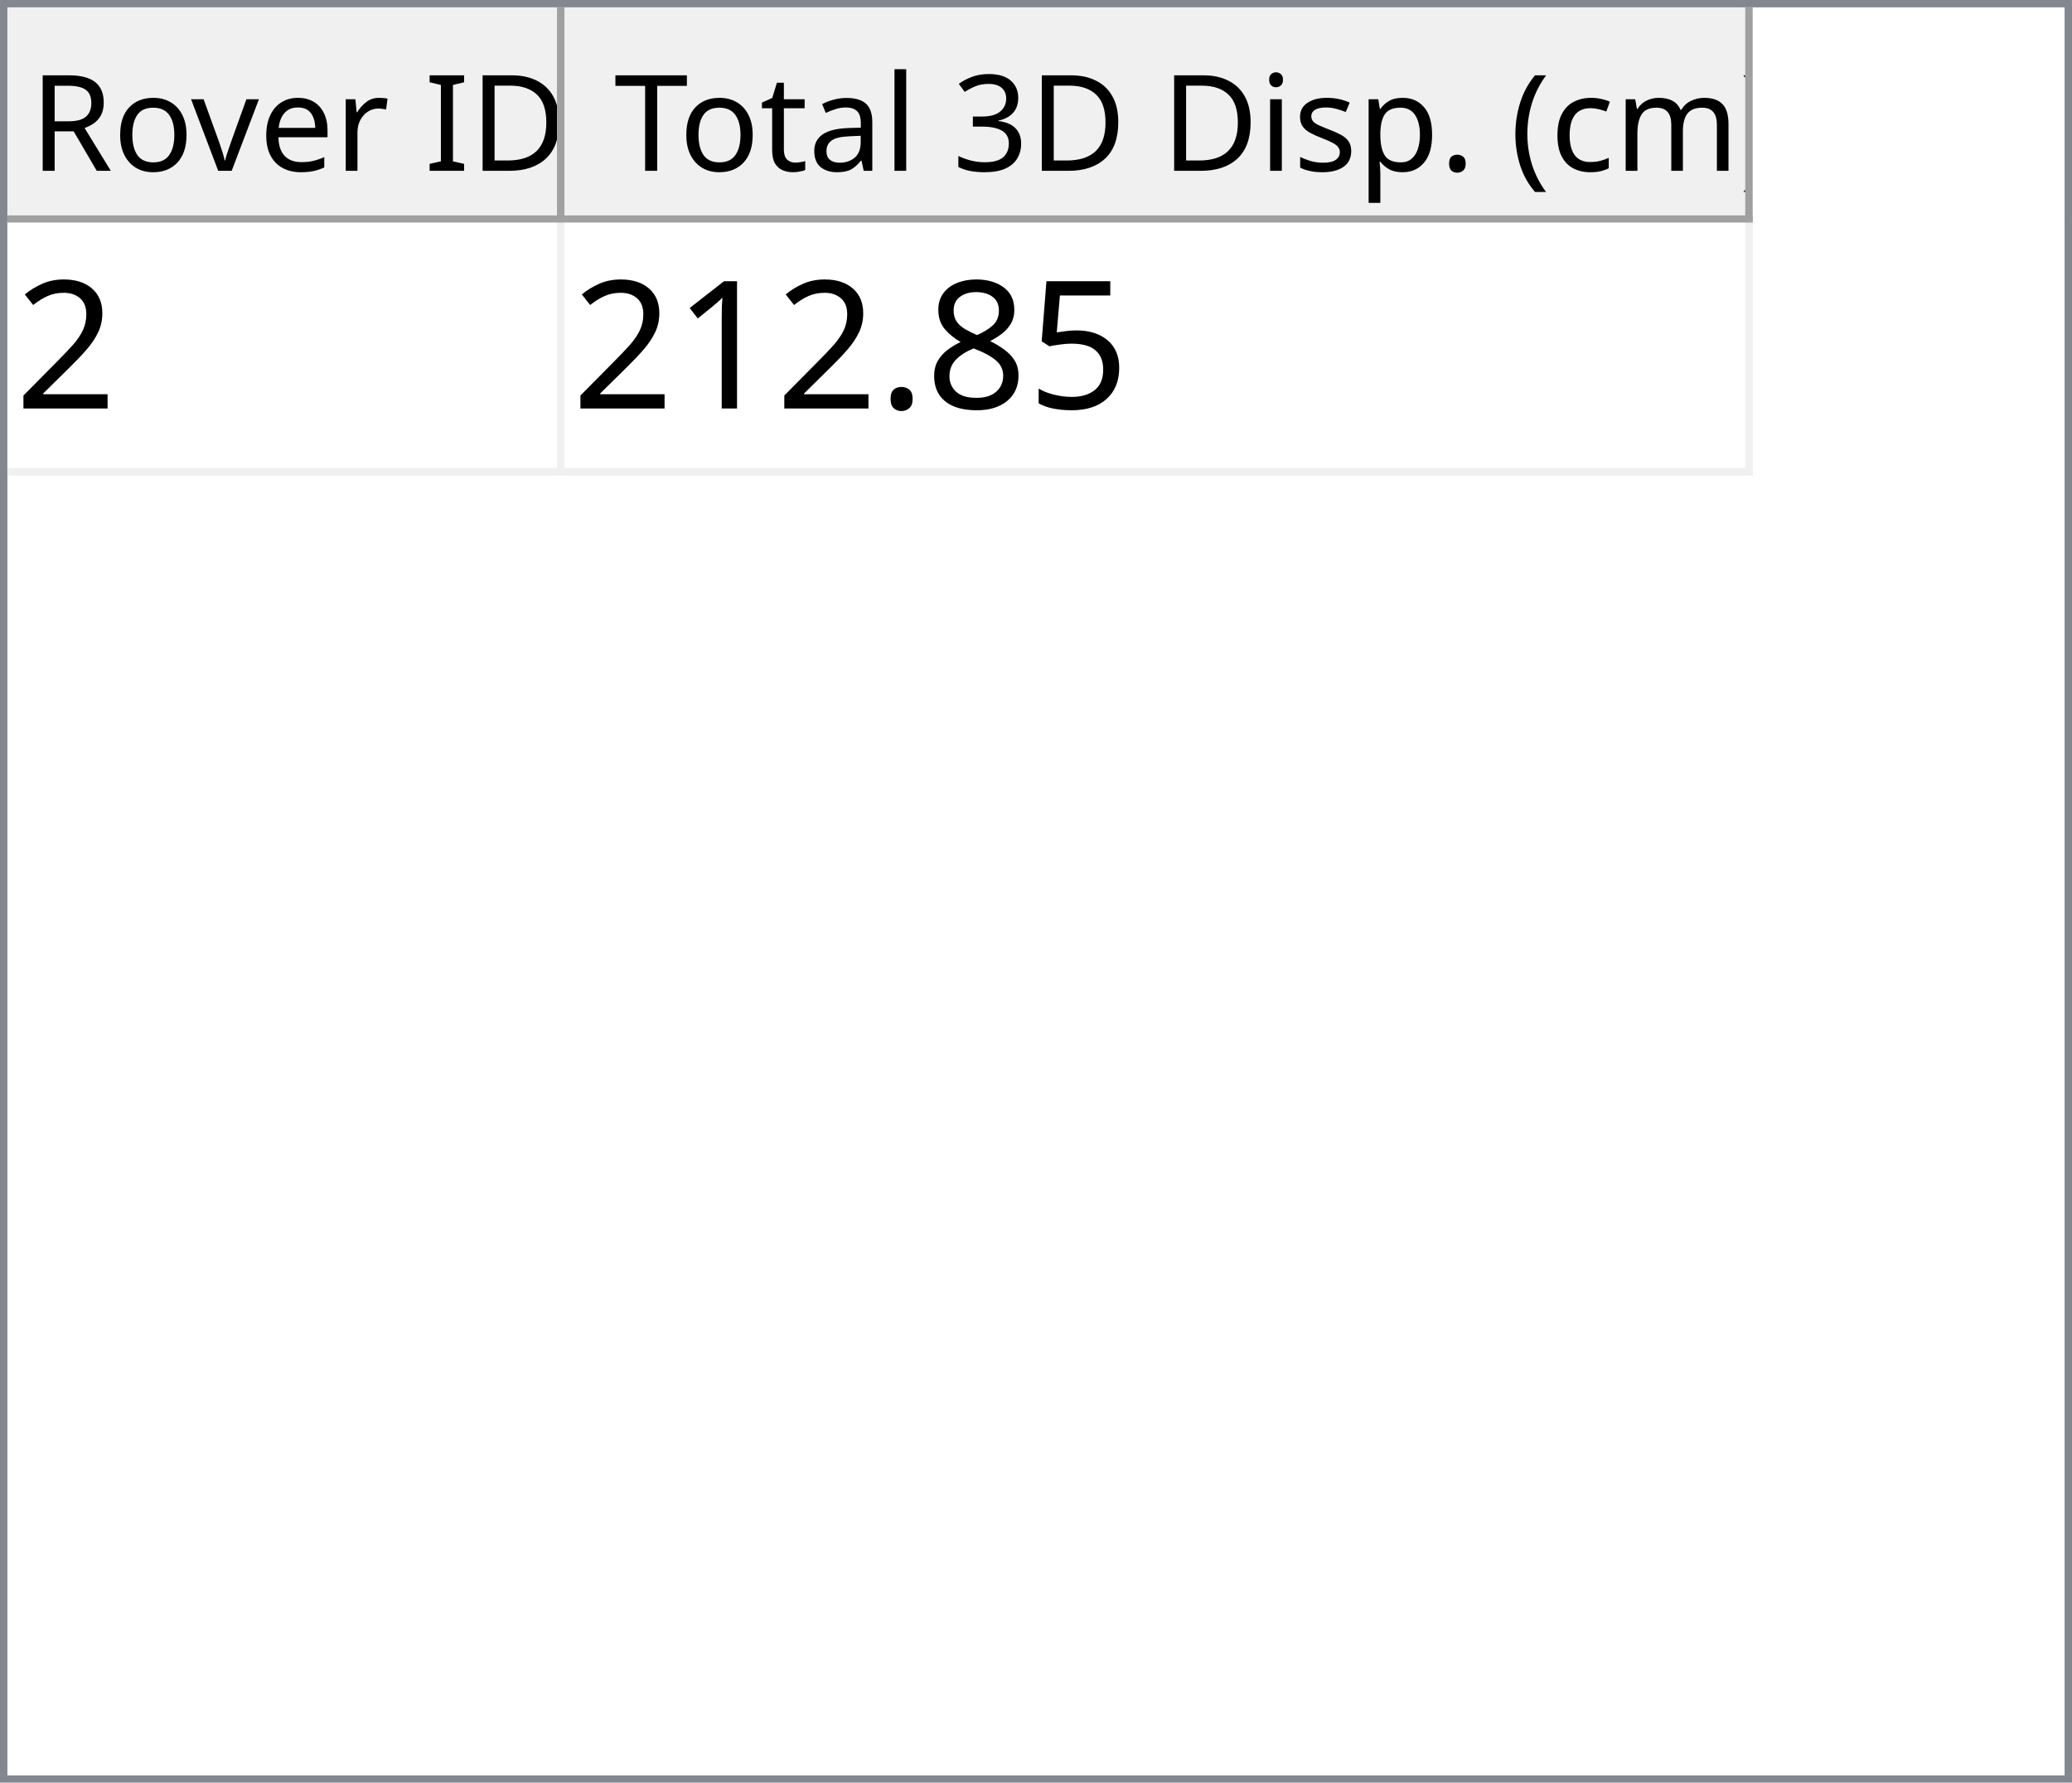
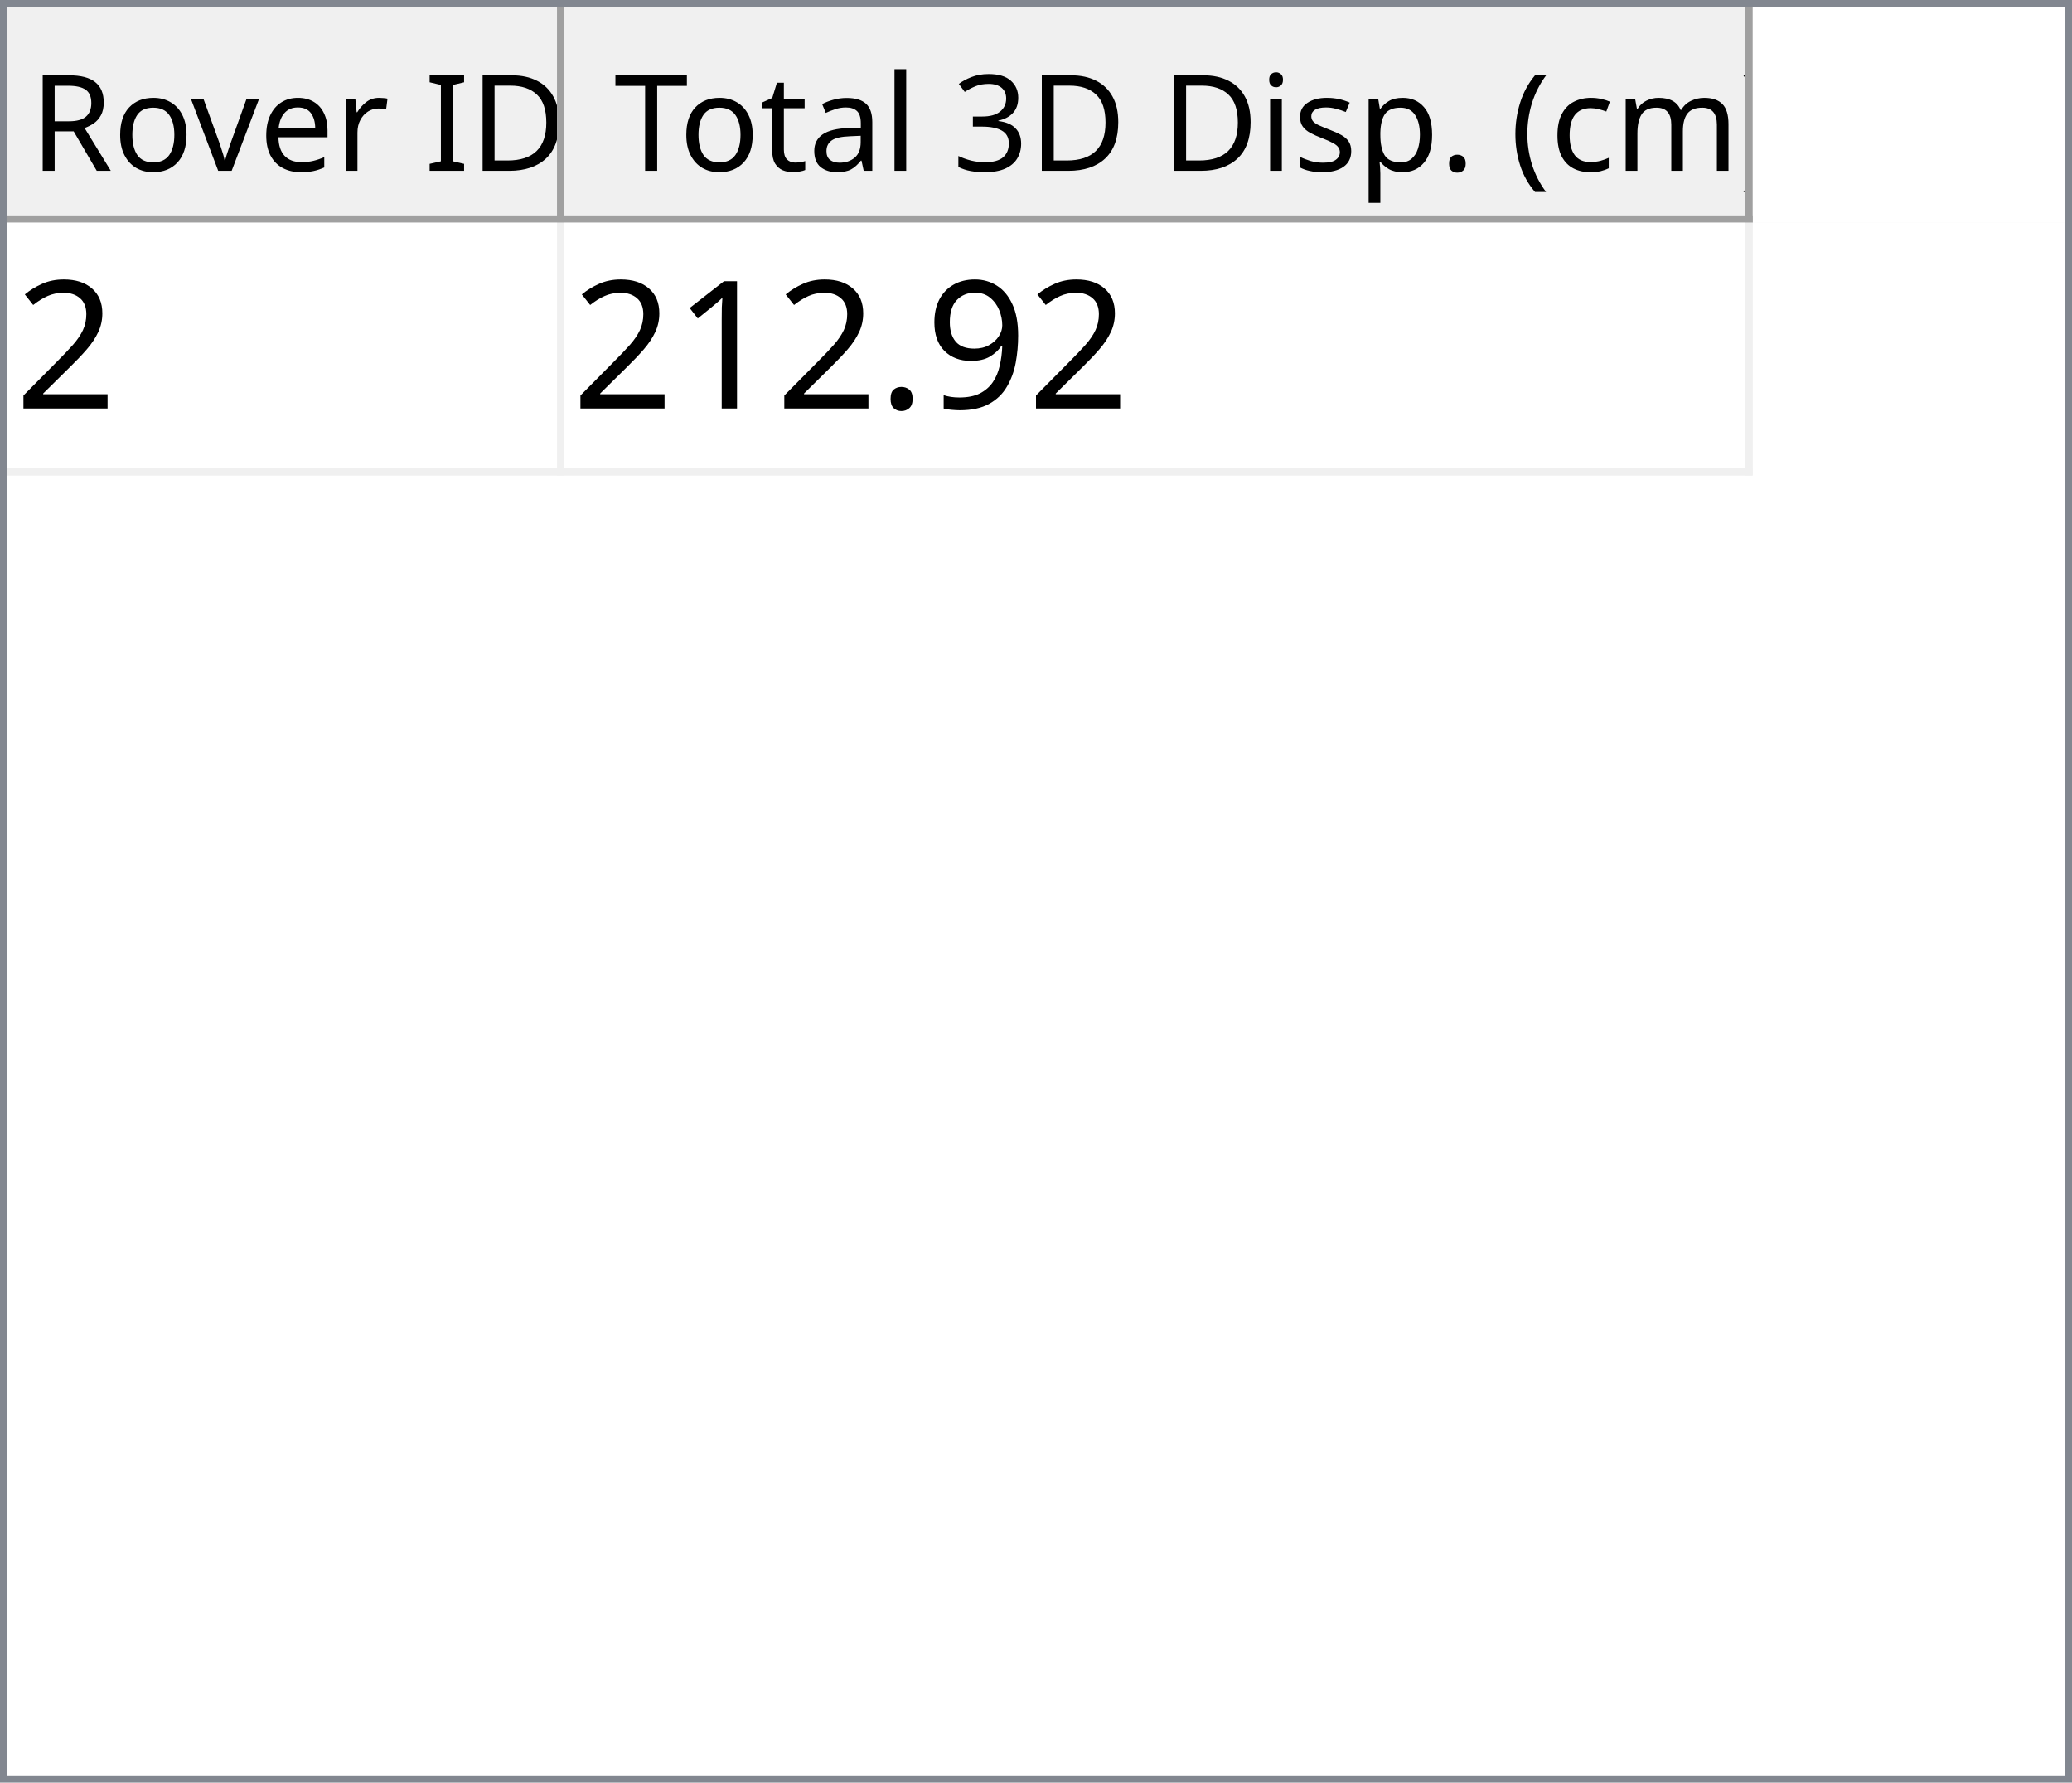
<svg xmlns="http://www.w3.org/2000/svg" style="fill-opacity:1; color-rendering:auto; color-interpolation:auto; text-rendering:auto; stroke:black; stroke-linecap:square; stroke-miterlimit:10; shape-rendering:auto; stroke-opacity:1; fill:black; stroke-dasharray:none; font-weight:normal; stroke-width:1; font-family:'Dialog'; font-style:normal; stroke-linejoin:miter; font-size:12px; stroke-dashoffset:0; image-rendering:auto;" width="279" height="240">
  <defs id="genericDefs" />
  <g>
    <defs id="defs1">
      <clipPath clipPathUnits="userSpaceOnUse" id="clipPath1">
        <path d="M0 0 L279 0 L279 240 L0 240 L0 0 Z" />
      </clipPath>
      <clipPath clipPathUnits="userSpaceOnUse" id="clipPath2">
        <path d="M0 0 L0 240 L279 240 L279 0 Z" />
      </clipPath>
      <clipPath clipPathUnits="userSpaceOnUse" id="clipPath3">
        <path d="M0 0 L0 29 L277 29 L277 0 Z" />
      </clipPath>
      <clipPath clipPathUnits="userSpaceOnUse" id="clipPath4">
        <path d="M0 0 L0 29 L75 29 L75 0 Z" />
      </clipPath>
      <clipPath clipPathUnits="userSpaceOnUse" id="clipPath5">
        <path d="M1 1 L1 28 L74 28 L74 1 Z" />
      </clipPath>
      <clipPath clipPathUnits="userSpaceOnUse" id="clipPath6">
        <path d="M0 0 L0 27 L73 27 L73 0 Z" />
      </clipPath>
      <clipPath clipPathUnits="userSpaceOnUse" id="clipPath7">
        <path d="M-0.5 -0.5 L-0.5 28.5 L74.5 28.5 L74.5 -0.5 Z" />
      </clipPath>
      <clipPath clipPathUnits="userSpaceOnUse" id="clipPath8">
        <path d="M0 0 L0 29 L160 29 L160 0 Z" />
      </clipPath>
      <clipPath clipPathUnits="userSpaceOnUse" id="clipPath9">
        <path d="M1 1 L1 28 L159 28 L159 1 Z" />
      </clipPath>
      <clipPath clipPathUnits="userSpaceOnUse" id="clipPath10">
        <path d="M0 0 L0 27 L158 27 L158 0 Z" />
      </clipPath>
      <clipPath clipPathUnits="userSpaceOnUse" id="clipPath11">
        <path d="M-0.5 -0.5 L-0.5 28.5 L159.5 28.5 L159.5 -0.5 Z" />
      </clipPath>
      <clipPath clipPathUnits="userSpaceOnUse" id="clipPath12">
        <path d="M0 0 L0 209 L277 209 L277 0 Z" />
      </clipPath>
      <clipPath clipPathUnits="userSpaceOnUse" id="clipPath13">
        <path d="M0 0 L0 34 L235 34 L235 0 Z" />
      </clipPath>
      <clipPath clipPathUnits="userSpaceOnUse" id="clipPath14">
        <path d="M-0.5 -0.5 L-0.5 33.5 L234.5 33.5 L234.5 -0.5 Z" />
      </clipPath>
      <clipPath clipPathUnits="userSpaceOnUse" id="clipPath15">
        <path d="M0 0 L0 33 L74 33 L74 0 Z" />
      </clipPath>
      <clipPath clipPathUnits="userSpaceOnUse" id="clipPath16">
        <path d="M0 0 L0 33 L159 33 L159 0 Z" />
      </clipPath>
      <font horiz-adv-x="64.551" id="font1">
        <font-face ascent="107.91" descent="25.098" units-per-em="100" style="font-style:normal; font-family:Segoe UI; font-weight:normal;" />
        <missing-glyph horiz-adv-x="64.551" d="M8.109 0 L8.109 68.266 L56.453 68.266 L56.453 0 L8.109 0 ZM15.328 7.234 L49.219 7.234 L49.219 61.031 L15.328 61.031 L15.328 7.234 Z" />
        <glyph unicode="D" horiz-adv-x="70.117" d="M9.188 0 L9.188 70.016 L28.516 70.016 Q65.531 70.016 65.531 35.891 Q65.531 19.672 55.25 9.836 Q44.969 0 27.734 0 L9.188 0 ZM17.391 62.594 L17.391 7.422 L27.828 7.422 Q41.609 7.422 49.273 14.797 Q56.938 22.172 56.938 35.688 Q56.938 62.594 28.328 62.594 L17.391 62.594 Z" />
        <glyph unicode="I" horiz-adv-x="26.611" d="M17.391 0 L9.188 0 L9.188 70.016 L17.391 70.016 L17.391 0 Z" />
        <glyph unicode=" " horiz-adv-x="27.393" d="" />
        <glyph unicode="r" horiz-adv-x="34.766" d="M34.188 41.891 Q32.078 43.5 28.125 43.5 Q23 43.5 19.555 38.672 Q16.109 33.844 16.109 25.484 L16.109 0 L8.109 0 L8.109 50 L16.109 50 L16.109 39.703 L16.312 39.703 Q18.016 44.969 21.531 47.922 Q25.047 50.875 29.391 50.875 Q32.516 50.875 34.188 50.203 L34.188 41.891 Z" />
        <glyph unicode="e" horiz-adv-x="52.295" d="M48.297 23 L12.984 23 Q13.188 14.656 17.484 10.109 Q21.781 5.562 29.297 5.562 Q37.75 5.562 44.828 11.141 L44.828 3.609 Q38.234 -1.172 27.391 -1.172 Q16.797 -1.172 10.742 5.641 Q4.688 12.453 4.688 24.812 Q4.688 36.469 11.305 43.82 Q17.922 51.172 27.734 51.172 Q37.547 51.172 42.922 44.828 Q48.297 38.484 48.297 27.203 L48.297 23 ZM40.094 29.781 Q40.047 36.719 36.75 40.578 Q33.453 44.438 27.594 44.438 Q21.922 44.438 17.969 40.383 Q14.016 36.328 13.094 29.781 L40.094 29.781 Z" />
        <glyph unicode="v" horiz-adv-x="47.9" d="M47.406 50 L27.484 0 L19.625 0 L0.688 50 L9.469 50 L22.172 13.672 Q23.578 9.672 23.922 6.688 L24.125 6.688 Q24.609 10.453 25.688 13.484 L38.969 50 L47.406 50 Z" />
        <glyph unicode="o" horiz-adv-x="58.594" d="M29 -1.172 Q17.922 -1.172 11.305 5.836 Q4.688 12.844 4.688 24.422 Q4.688 37.016 11.57 44.094 Q18.453 51.172 30.172 51.172 Q41.359 51.172 47.633 44.289 Q53.906 37.406 53.906 25.203 Q53.906 13.234 47.141 6.031 Q40.375 -1.172 29 -1.172 ZM29.594 44.438 Q21.875 44.438 17.383 39.188 Q12.891 33.938 12.891 24.703 Q12.891 15.828 17.43 10.695 Q21.969 5.562 29.594 5.562 Q37.359 5.562 41.531 10.594 Q45.703 15.625 45.703 24.906 Q45.703 34.281 41.531 39.359 Q37.359 44.438 29.594 44.438 Z" />
        <glyph unicode="R" horiz-adv-x="59.814" d="M59.375 0 L49.609 0 L37.891 19.625 Q36.281 22.359 34.766 24.289 Q33.25 26.219 31.664 27.438 Q30.078 28.656 28.25 29.219 Q26.422 29.781 24.125 29.781 L17.391 29.781 L17.391 0 L9.188 0 L9.188 70.016 L30.078 70.016 Q34.672 70.016 38.555 68.867 Q42.438 67.719 45.289 65.375 Q48.141 63.031 49.758 59.547 Q51.375 56.062 51.375 51.375 Q51.375 47.703 50.273 44.656 Q49.172 41.609 47.148 39.211 Q45.125 36.812 42.266 35.133 Q39.406 33.453 35.844 32.516 L35.844 32.328 Q37.594 31.547 38.891 30.547 Q40.188 29.547 41.359 28.18 Q42.531 26.812 43.68 25.078 Q44.828 23.344 46.234 21.047 L59.375 0 ZM17.391 62.594 L17.391 37.203 L28.516 37.203 Q31.594 37.203 34.203 38.133 Q36.812 39.062 38.719 40.797 Q40.625 42.531 41.703 45.047 Q42.781 47.562 42.781 50.688 Q42.781 56.297 39.141 59.445 Q35.5 62.594 28.609 62.594 L17.391 62.594 Z" />
        <glyph unicode=")" horiz-adv-x="30.176" d="M8.297 -15.922 L1.172 -15.922 Q16.406 2.344 16.406 26.812 Q16.406 51.469 1.078 70.016 L8.297 70.016 Q23.531 52.156 23.531 26.703 Q23.531 1.375 8.297 -15.922 Z" />
        <glyph unicode="m" horiz-adv-x="86.133" d="M79.109 0 L71.094 0 L71.094 28.719 Q71.094 37.016 68.531 40.727 Q65.969 44.438 59.906 44.438 Q54.781 44.438 51.195 39.75 Q47.609 35.062 47.609 28.516 L47.609 0 L39.594 0 L39.594 29.688 Q39.594 44.438 28.219 44.438 Q22.953 44.438 19.531 40.016 Q16.109 35.594 16.109 28.516 L16.109 0 L8.109 0 L8.109 50 L16.109 50 L16.109 42.094 L16.312 42.094 Q21.625 51.172 31.844 51.172 Q36.969 51.172 40.773 48.312 Q44.578 45.453 46 40.828 Q51.562 51.172 62.594 51.172 Q79.109 51.172 79.109 30.812 L79.109 0 Z" />
        <glyph unicode="c" horiz-adv-x="46.191" d="M42.188 2.297 Q36.422 -1.172 28.516 -1.172 Q17.828 -1.172 11.258 5.789 Q4.688 12.75 4.688 23.828 Q4.688 36.188 11.766 43.68 Q18.844 51.172 30.672 51.172 Q37.25 51.172 42.281 48.734 L42.281 40.531 Q36.719 44.438 30.375 44.438 Q22.703 44.438 17.797 38.945 Q12.891 33.453 12.891 24.516 Q12.891 15.719 17.508 10.641 Q22.125 5.562 29.891 5.562 Q36.422 5.562 42.188 9.906 L42.188 2.297 Z" />
        <glyph unicode="(" horiz-adv-x="30.176" d="M29.109 -15.922 L21.969 -15.922 Q6.844 1.375 6.844 26.703 Q6.844 52.156 21.969 70.016 L29.203 70.016 Q13.875 51.469 13.875 26.812 Q13.875 2.344 29.109 -15.922 Z" />
        <glyph unicode="." horiz-adv-x="21.68" d="M10.891 -1.078 Q8.641 -1.078 7.055 0.539 Q5.469 2.156 5.469 4.391 Q5.469 6.641 7.055 8.273 Q8.641 9.906 10.891 9.906 Q13.188 9.906 14.797 8.273 Q16.406 6.641 16.406 4.391 Q16.406 2.156 14.797 0.539 Q13.188 -1.078 10.891 -1.078 Z" />
        <glyph unicode="p" horiz-adv-x="58.789" d="M16.312 7.234 L16.109 7.234 L16.109 -23 L8.109 -23 L8.109 50 L16.109 50 L16.109 41.219 L16.312 41.219 Q22.219 51.172 33.594 51.172 Q43.266 51.172 48.688 44.461 Q54.109 37.75 54.109 26.469 Q54.109 13.922 48 6.375 Q41.891 -1.172 31.297 -1.172 Q21.578 -1.172 16.312 7.234 ZM16.109 27.391 L16.109 20.406 Q16.109 14.203 20.141 9.883 Q24.172 5.562 30.375 5.562 Q37.641 5.562 41.773 11.133 Q45.906 16.703 45.906 26.609 Q45.906 34.969 42.047 39.703 Q38.188 44.438 31.594 44.438 Q24.609 44.438 20.359 39.578 Q16.109 34.719 16.109 27.391 Z" />
        <glyph unicode="s" horiz-adv-x="42.432" d="M5.078 1.812 L5.078 10.406 Q11.625 5.562 19.484 5.562 Q30.031 5.562 30.031 12.594 Q30.031 14.594 29.125 15.992 Q28.219 17.391 26.68 18.461 Q25.141 19.531 23.07 20.383 Q21 21.234 18.609 22.172 Q15.281 23.484 12.766 24.828 Q10.25 26.172 8.57 27.859 Q6.891 29.547 6.031 31.695 Q5.172 33.844 5.172 36.719 Q5.172 40.234 6.789 42.945 Q8.406 45.656 11.086 47.484 Q13.766 49.312 17.211 50.242 Q20.656 51.172 24.312 51.172 Q30.812 51.172 35.938 48.922 L35.938 40.828 Q30.422 44.438 23.25 44.438 Q21 44.438 19.195 43.922 Q17.391 43.406 16.094 42.477 Q14.797 41.547 14.086 40.258 Q13.375 38.969 13.375 37.406 Q13.375 35.453 14.086 34.133 Q14.797 32.812 16.164 31.789 Q17.531 30.766 19.484 29.938 Q21.438 29.109 23.922 28.125 Q27.25 26.859 29.883 25.516 Q32.516 24.172 34.375 22.484 Q36.234 20.797 37.234 18.602 Q38.234 16.406 38.234 13.375 Q38.234 9.672 36.602 6.938 Q34.969 4.203 32.234 2.398 Q29.5 0.594 25.93 -0.289 Q22.359 -1.172 18.453 -1.172 Q10.75 -1.172 5.078 1.812 Z" />
        <glyph unicode="i" horiz-adv-x="24.219" d="M12.203 62.703 Q10.062 62.703 8.547 64.164 Q7.031 65.625 7.031 67.875 Q7.031 70.125 8.547 71.609 Q10.062 73.094 12.203 73.094 Q14.406 73.094 15.945 71.609 Q17.484 70.125 17.484 67.875 Q17.484 65.719 15.945 64.211 Q14.406 62.703 12.203 62.703 ZM16.109 0 L8.109 0 L8.109 50 L16.109 50 L16.109 0 Z" />
        <glyph unicode="3" horiz-adv-x="53.906" d="M46.531 19.828 Q46.531 15.094 44.75 11.211 Q42.969 7.328 39.719 4.57 Q36.469 1.812 31.93 0.297 Q27.391 -1.219 21.922 -1.219 Q11.922 -1.219 6 2.594 L6 11.188 Q13.094 5.609 22.219 5.609 Q25.875 5.609 28.828 6.539 Q31.781 7.469 33.906 9.227 Q36.031 10.984 37.18 13.477 Q38.328 15.969 38.328 19.094 Q38.328 32.812 18.797 32.812 L12.984 32.812 L12.984 39.594 L18.5 39.594 Q35.797 39.594 35.797 52.484 Q35.797 64.406 22.609 64.406 Q15.188 64.406 8.688 59.422 L8.688 67.188 Q15.375 71.188 24.609 71.188 Q29 71.188 32.57 69.969 Q36.141 68.75 38.68 66.555 Q41.219 64.359 42.609 61.281 Q44 58.203 44 54.5 Q44 40.672 30.031 36.719 L30.031 36.531 Q33.594 36.141 36.625 34.797 Q39.656 33.453 41.852 31.305 Q44.047 29.156 45.289 26.25 Q46.531 23.344 46.531 19.828 Z" />
        <glyph unicode="l" horiz-adv-x="24.219" d="M16.109 0 L8.109 0 L8.109 74.031 L16.109 74.031 L16.109 0 Z" />
        <glyph unicode="a" horiz-adv-x="50.879" d="M43.891 0 L35.891 0 L35.891 7.812 L35.688 7.812 Q30.469 -1.172 20.312 -1.172 Q12.844 -1.172 8.617 2.781 Q4.391 6.734 4.391 13.281 Q4.391 27.297 20.906 29.594 L35.891 31.688 Q35.891 44.438 25.594 44.438 Q16.547 44.438 9.281 38.281 L9.281 46.484 Q16.656 51.172 26.266 51.172 Q43.891 51.172 43.891 32.516 L43.891 0 ZM35.891 25.297 L23.828 23.641 Q18.266 22.859 15.43 20.875 Q12.594 18.891 12.594 13.875 Q12.594 10.203 15.211 7.883 Q17.828 5.562 22.172 5.562 Q28.125 5.562 32.008 9.742 Q35.891 13.922 35.891 20.312 L35.891 25.297 Z" />
        <glyph unicode="t" horiz-adv-x="33.887" d="M31.297 0.484 Q28.469 -1.078 23.828 -1.078 Q10.688 -1.078 10.688 13.578 L10.688 43.172 L2.094 43.172 L2.094 50 L10.688 50 L10.688 62.203 L18.703 64.797 L18.703 50 L31.297 50 L31.297 43.172 L18.703 43.172 L18.703 14.984 Q18.703 9.969 20.414 7.82 Q22.125 5.672 26.078 5.672 Q29.109 5.672 31.297 7.328 L31.297 0.484 Z" />
        <glyph unicode="T" horiz-adv-x="52.393" d="M50.594 62.594 L30.375 62.594 L30.375 0 L22.172 0 L22.172 62.594 L2 62.594 L2 70.016 L50.594 70.016 L50.594 62.594 Z" />
      </font>
      <font horiz-adv-x="75.0" id="font2">
        <font-face ascent="100.537" descent="21.973" units-per-em="100" style="font-style:normal; font-family:sans-serif; font-weight:normal;" />
        <missing-glyph horiz-adv-x="75.0" d="M12.5 0 L12.5 62.5 L62.5 62.5 L62.5 0 L12.5 0 ZM14.062 1.562 L60.938 1.562 L60.938 60.938 L14.062 60.938 L14.062 1.562 Z" />
        <glyph unicode="2" horiz-adv-x="55.615" d="M50.344 8.453 L50.344 0 L3.031 0 Q2.938 3.172 4.047 6.109 Q5.859 10.938 9.836 15.625 Q13.812 20.312 21.344 26.469 Q33.016 36.031 37.117 41.625 Q41.219 47.219 41.219 52.203 Q41.219 57.422 37.477 61.008 Q33.734 64.594 27.734 64.594 Q21.391 64.594 17.578 60.789 Q13.766 56.984 13.719 50.25 L4.688 51.172 Q5.609 61.281 11.664 66.578 Q17.719 71.875 27.938 71.875 Q38.234 71.875 44.242 66.164 Q50.25 60.453 50.25 52 Q50.25 47.703 48.492 43.555 Q46.734 39.406 42.656 34.812 Q38.578 30.219 29.109 22.219 Q21.188 15.578 18.945 13.211 Q16.703 10.844 15.234 8.453 L50.344 8.453 Z" />
-         <glyph unicode="5" horiz-adv-x="55.615" d="M4.156 18.75 L13.375 19.531 Q14.406 12.797 18.141 9.398 Q21.875 6 27.156 6 Q33.5 6 37.891 10.789 Q42.281 15.578 42.281 23.484 Q42.281 31 38.062 35.352 Q33.844 39.703 27 39.703 Q22.75 39.703 19.336 37.773 Q15.922 35.844 13.969 32.766 L5.719 33.844 L12.641 70.609 L48.25 70.609 L48.25 62.203 L19.672 62.203 L15.828 42.969 Q22.266 47.469 29.344 47.469 Q38.719 47.469 45.164 40.969 Q51.609 34.469 51.609 24.266 Q51.609 14.547 45.953 7.469 Q39.062 -1.219 27.156 -1.219 Q17.391 -1.219 11.211 4.25 Q5.031 9.719 4.156 18.75 Z" />
-         <glyph unicode="8" horiz-adv-x="55.615" d="M17.672 38.812 Q12.203 40.828 9.57 44.539 Q6.938 48.25 6.938 53.422 Q6.938 61.234 12.555 66.555 Q18.172 71.875 27.484 71.875 Q36.859 71.875 42.578 66.43 Q48.297 60.984 48.297 53.172 Q48.297 48.188 45.68 44.508 Q43.062 40.828 37.75 38.812 Q44.344 36.672 47.781 31.883 Q51.219 27.094 51.219 20.453 Q51.219 11.281 44.727 5.031 Q38.234 -1.219 27.641 -1.219 Q17.047 -1.219 10.547 5.055 Q4.047 11.328 4.047 20.703 Q4.047 27.688 7.594 32.398 Q11.141 37.109 17.672 38.812 ZM15.922 53.719 Q15.922 48.641 19.195 45.414 Q22.469 42.188 27.688 42.188 Q32.766 42.188 36.016 45.383 Q39.266 48.578 39.266 53.219 Q39.266 58.062 35.914 61.359 Q32.562 64.656 27.594 64.656 Q22.562 64.656 19.242 61.43 Q15.922 58.203 15.922 53.719 ZM13.094 20.656 Q13.094 16.891 14.875 13.375 Q16.656 9.859 20.172 7.93 Q23.688 6 27.734 6 Q34.031 6 38.133 10.055 Q42.234 14.109 42.234 20.359 Q42.234 26.703 38.016 30.859 Q33.797 35.016 27.438 35.016 Q21.234 35.016 17.164 30.914 Q13.094 26.812 13.094 20.656 Z" />
+         <glyph unicode="9" horiz-adv-x="55.615" d="M5.469 16.547 L13.922 17.328 Q14.984 11.375 18.016 8.688 Q21.047 6 25.781 6 Q29.828 6 32.883 7.859 Q35.938 9.719 37.891 12.82 Q39.844 15.922 41.164 21.195 Q42.484 26.469 42.484 31.938 Q42.484 32.516 42.438 33.688 Q39.797 29.5 35.234 26.883 Q30.672 24.266 25.344 24.266 Q16.453 24.266 10.305 30.711 Q4.156 37.156 4.156 47.703 Q4.156 58.594 10.578 65.234 Q17 71.875 26.656 71.875 Q33.641 71.875 39.43 68.117 Q45.219 64.359 48.219 57.398 Q51.219 50.438 51.219 37.25 Q51.219 23.531 48.242 15.406 Q45.266 7.281 39.383 3.031 Q33.5 -1.219 25.594 -1.219 Q17.188 -1.219 11.867 3.445 Q6.547 8.109 5.469 16.547 ZM41.453 48.141 Q41.453 55.719 37.43 60.156 Q33.406 64.594 27.734 64.594 Q21.875 64.594 17.531 59.812 Q13.188 55.031 13.188 47.406 Q13.188 40.578 17.312 36.305 Q21.438 32.031 27.484 32.031 Q33.594 32.031 37.523 36.305 Q41.453 40.578 41.453 48.141 Z" />
        <glyph unicode="." horiz-adv-x="27.783" d="M9.078 0 L9.078 10.016 L19.094 10.016 L19.094 0 L9.078 0 Z" />
        <glyph unicode="1" horiz-adv-x="55.615" d="M37.25 0 L28.469 0 L28.469 56 Q25.297 52.984 20.141 49.953 Q14.984 46.922 10.891 45.406 L10.891 53.906 Q18.266 57.375 23.781 62.305 Q29.297 67.234 31.594 71.875 L37.25 71.875 L37.25 0 Z" />
      </font>
    </defs>
    <g style="fill:white; stroke:white;">
      <rect x="0" y="0" width="279" style="clip-path:url(#clipPath1); stroke:none;" height="240" />
    </g>
    <g style="fill:white; text-rendering:optimizeSpeed; color-rendering:optimizeSpeed; image-rendering:optimizeSpeed; shape-rendering:crispEdges; stroke:white; color-interpolation:sRGB;">
      <rect x="0" width="279" height="240" y="0" style="stroke:none;" />
      <path style="stroke:none;" d="M0 240 L279 240 L279 0 L0 0 Z" />
    </g>
    <g style="fill:rgb(240,240,240); font-size:18px; font-family:'Segoe UI'; stroke:rgb(240,240,240);">
      <rect x="0" y="0" width="279" style="clip-path:url(#clipPath2); stroke:none;" height="240" />
    </g>
    <g style="fill:rgb(130,135,144); font-size:18px; font-family:'Segoe UI'; stroke:rgb(130,135,144);">
      <path d="M0 0 L279 0 L279 240 L0 240 L0 0 ZM1 1 L278 1 L278 239 L1 239 L1 1 Z" style="fill-rule:evenodd; clip-path:url(#clipPath2); stroke:none;" />
    </g>
    <g style="fill:white; font-size:18px; font-family:'Segoe UI'; stroke:white;" transform="translate(1,1)">
      <rect x="0" y="0" width="277" style="clip-path:url(#clipPath3); stroke:none;" height="29" />
    </g>
    <g style="fill:rgb(240,240,240); font-size:18px; font-family:'Segoe UI'; stroke:rgb(240,240,240);" transform="translate(1,1)">
      <rect x="0" y="0" width="75" style="clip-path:url(#clipPath4); stroke:none;" height="29" />
    </g>
    <g style="font-family:'Segoe UI'; font-size:18px;" transform="translate(2,2)">
      <text x="2" xml:space="preserve" y="21" style="clip-path:url(#clipPath6); stroke:none;">Rover ID</text>
    </g>
    <g transform="translate(1.5,1.5)" style="fill:rgb(160,160,160); font-size:18px; font-family:'Segoe UI'; stroke:rgb(160,160,160); stroke-linejoin:bevel;">
      <line x1="74" x2="74" y1="0" style="fill:none; clip-path:url(#clipPath7);" y2="28" />
    </g>
    <g transform="matrix(1,0,0,1,1,1) translate(0.5,0.5)" style="fill:rgb(160,160,160); font-size:18px; font-family:'Segoe UI'; stroke:rgb(160,160,160); stroke-linejoin:bevel;">
      <line x1="0" x2="74" y1="28" style="fill:none; clip-path:url(#clipPath7);" y2="28" />
    </g>
    <g style="fill:rgb(240,240,240); font-size:18px; font-family:'Segoe UI'; stroke:rgb(240,240,240);" transform="translate(76,1)">
      <rect x="0" y="0" width="160" style="clip-path:url(#clipPath8); stroke:none;" height="29" />
    </g>
    <g style="font-family:'Segoe UI'; font-size:18px;" transform="translate(77,2)">
      <text x="1" xml:space="preserve" y="21" style="clip-path:url(#clipPath10); stroke:none;"> Total 3D Disp. (cm)</text>
    </g>
    <g transform="translate(76.5,1.5)" style="fill:rgb(160,160,160); font-size:18px; font-family:'Segoe UI'; stroke:rgb(160,160,160); stroke-linejoin:bevel;">
      <line x1="159" x2="159" y1="0" style="fill:none; clip-path:url(#clipPath11);" y2="28" />
    </g>
    <g transform="matrix(1,0,0,1,76,1) translate(0.5,0.5)" style="fill:rgb(160,160,160); font-size:18px; font-family:'Segoe UI'; stroke:rgb(160,160,160); stroke-linejoin:bevel;">
      <line x1="0" x2="159" y1="28" style="fill:none; clip-path:url(#clipPath11);" y2="28" />
    </g>
    <g style="fill:white; font-size:18px; font-family:'Segoe UI'; stroke:white;" transform="translate(1,30)">
      <rect x="0" y="0" width="277" style="clip-path:url(#clipPath12); stroke:none;" height="209" />
    </g>
    <g style="fill:rgb(240,240,240); font-size:24px; font-family:sans-serif; stroke:rgb(240,240,240);" transform="translate(1,30)">
      <rect x="0" y="0" width="235" style="clip-path:url(#clipPath13); stroke:none;" height="34" />
      <line transform="translate(0.5,0.5)" x1="0" x2="234" y1="33" style="clip-path:url(#clipPath14); fill:none; stroke-linejoin:bevel;" y2="33" />
    </g>
    <g transform="matrix(1,0,0,1,1,30) translate(0.5,0.5)" style="fill:rgb(240,240,240); font-size:24px; font-family:sans-serif; stroke:rgb(240,240,240); stroke-linejoin:bevel;">
      <line x1="74" x2="74" y1="0" style="fill:none; clip-path:url(#clipPath14);" y2="33" />
    </g>
    <g transform="matrix(1,0,0,1,1,30) translate(0.5,0.5)" style="fill:rgb(240,240,240); font-size:24px; font-family:sans-serif; stroke:rgb(240,240,240); stroke-linejoin:bevel;">
      <line x1="234" x2="234" y1="0" style="fill:none; clip-path:url(#clipPath14);" y2="33" />
    </g>
    <g style="fill:white; font-size:24px; font-family:sans-serif; stroke:white;" transform="matrix(1,0,0,1,1,30)">
      <rect x="0" y="0" width="74" style="clip-path:url(#clipPath15); stroke:none;" height="33" />
      <text x="1" y="25" style="fill:black; clip-path:url(#clipPath15); stroke:none;" xml:space="preserve">2</text>
    </g>
    <g style="fill:white; font-size:24px; font-family:sans-serif; stroke:white;" transform="matrix(1,0,0,1,1,30) translate(75,0)">
      <rect x="0" y="0" width="159" style="clip-path:url(#clipPath16); stroke:none;" height="33" />
-       <text x="1" y="25" style="fill:black; clip-path:url(#clipPath16); stroke:none;" xml:space="preserve">212.85</text>
+       <text x="1" y="25" style="fill:black; clip-path:url(#clipPath16); stroke:none;" xml:space="preserve">212.92</text>
    </g>
  </g>
</svg>
